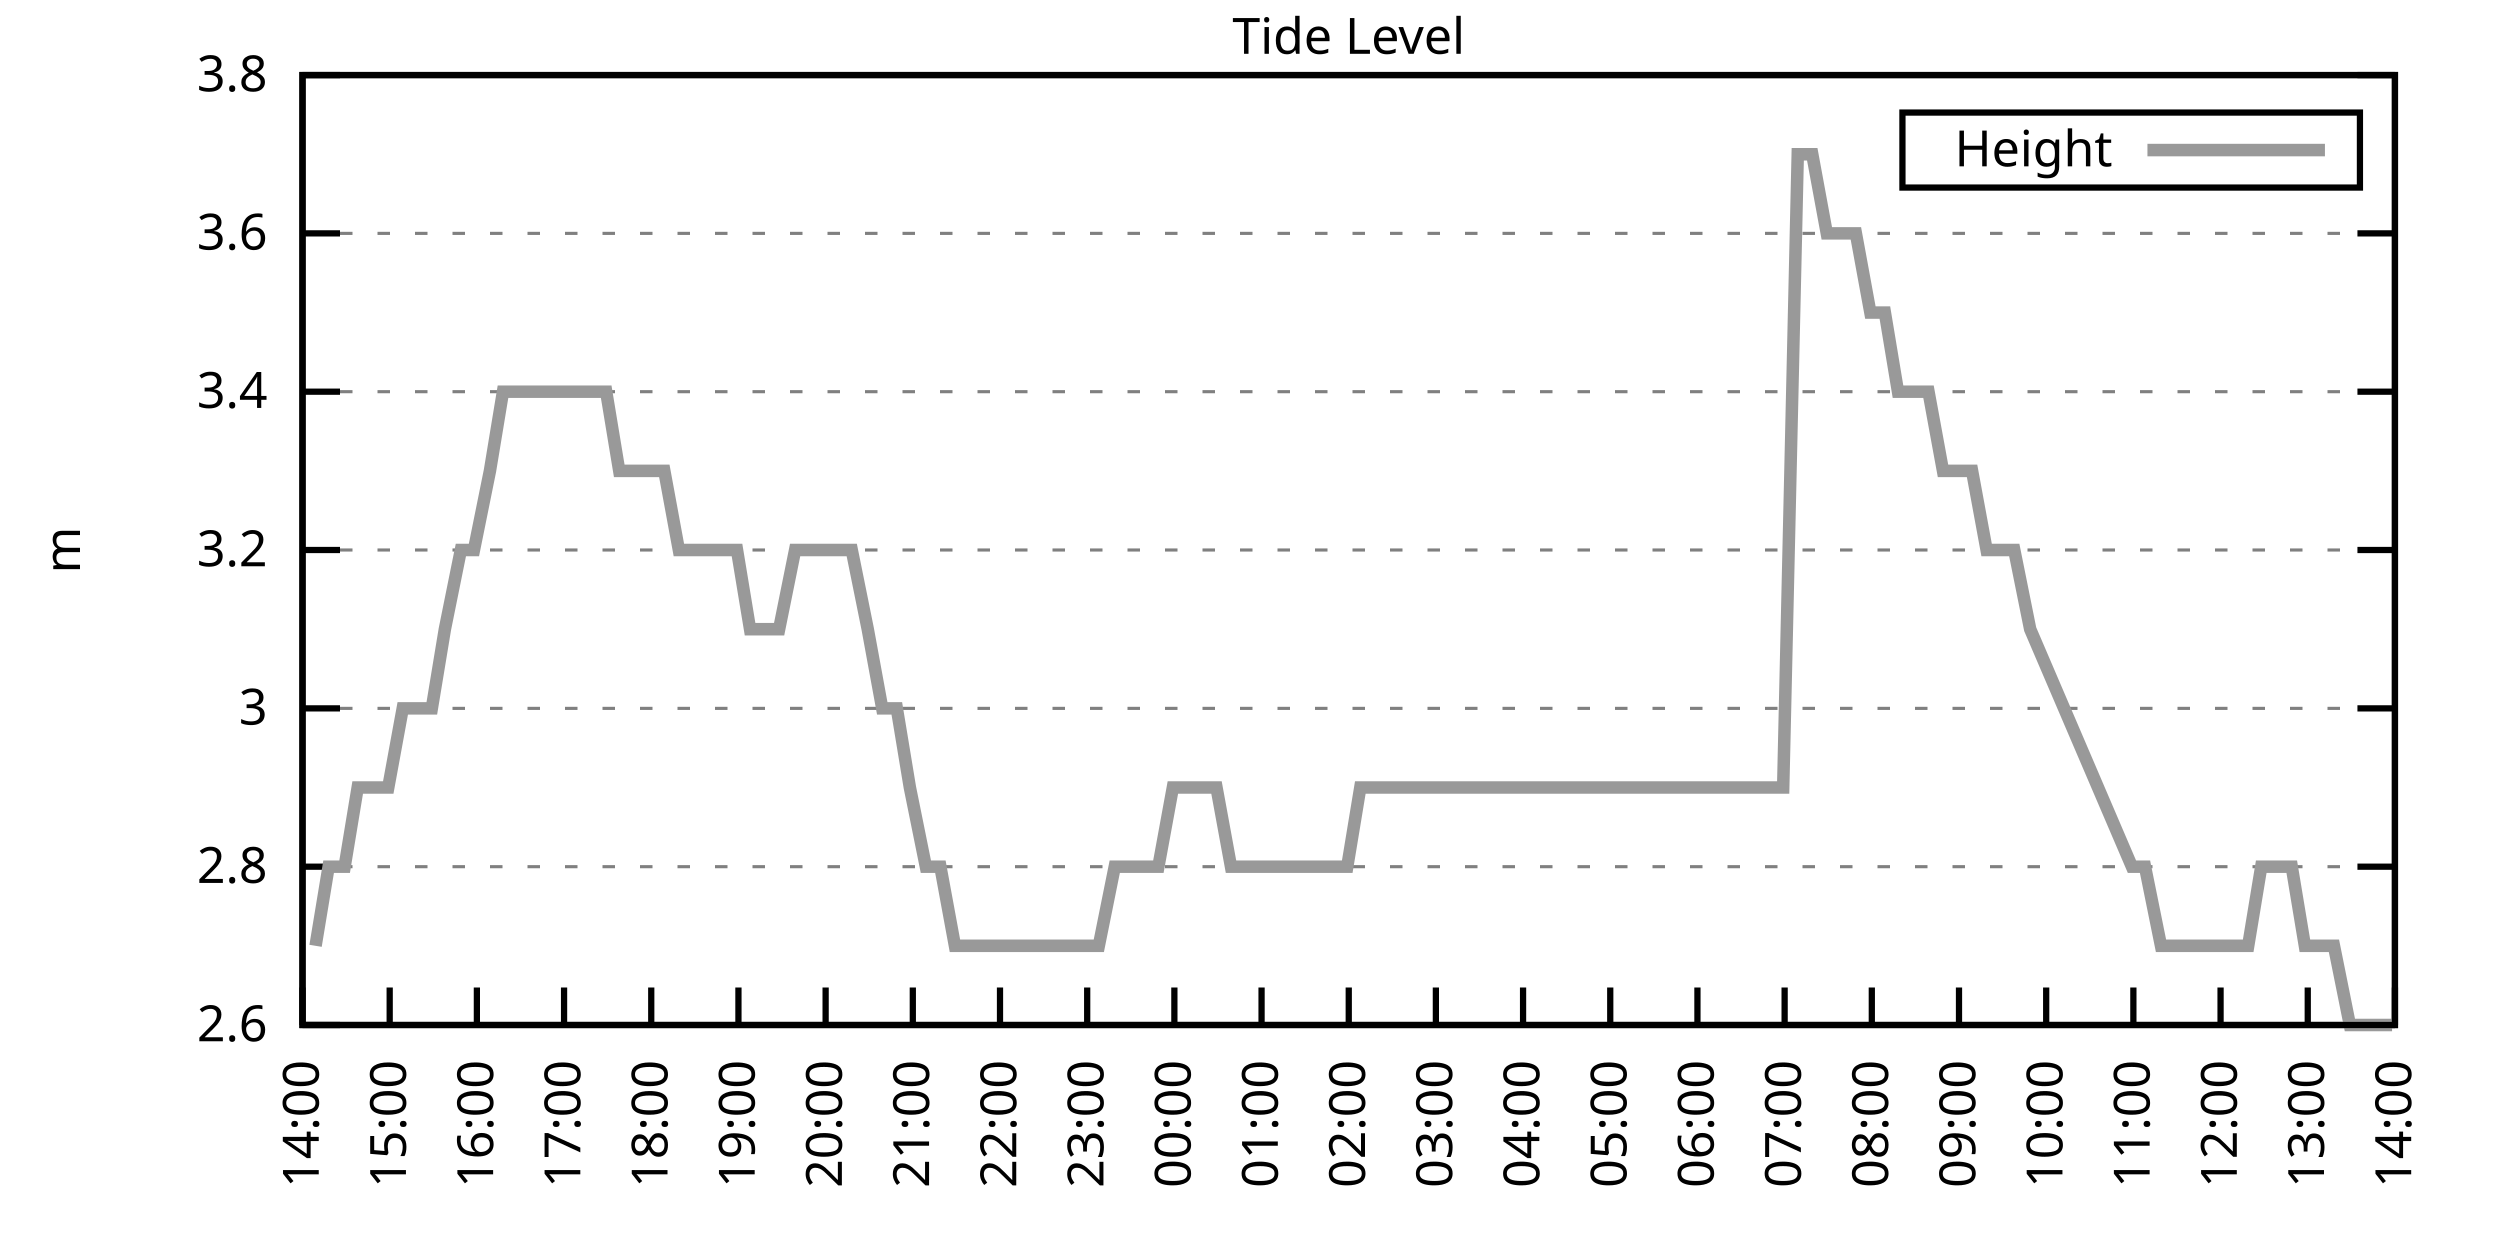
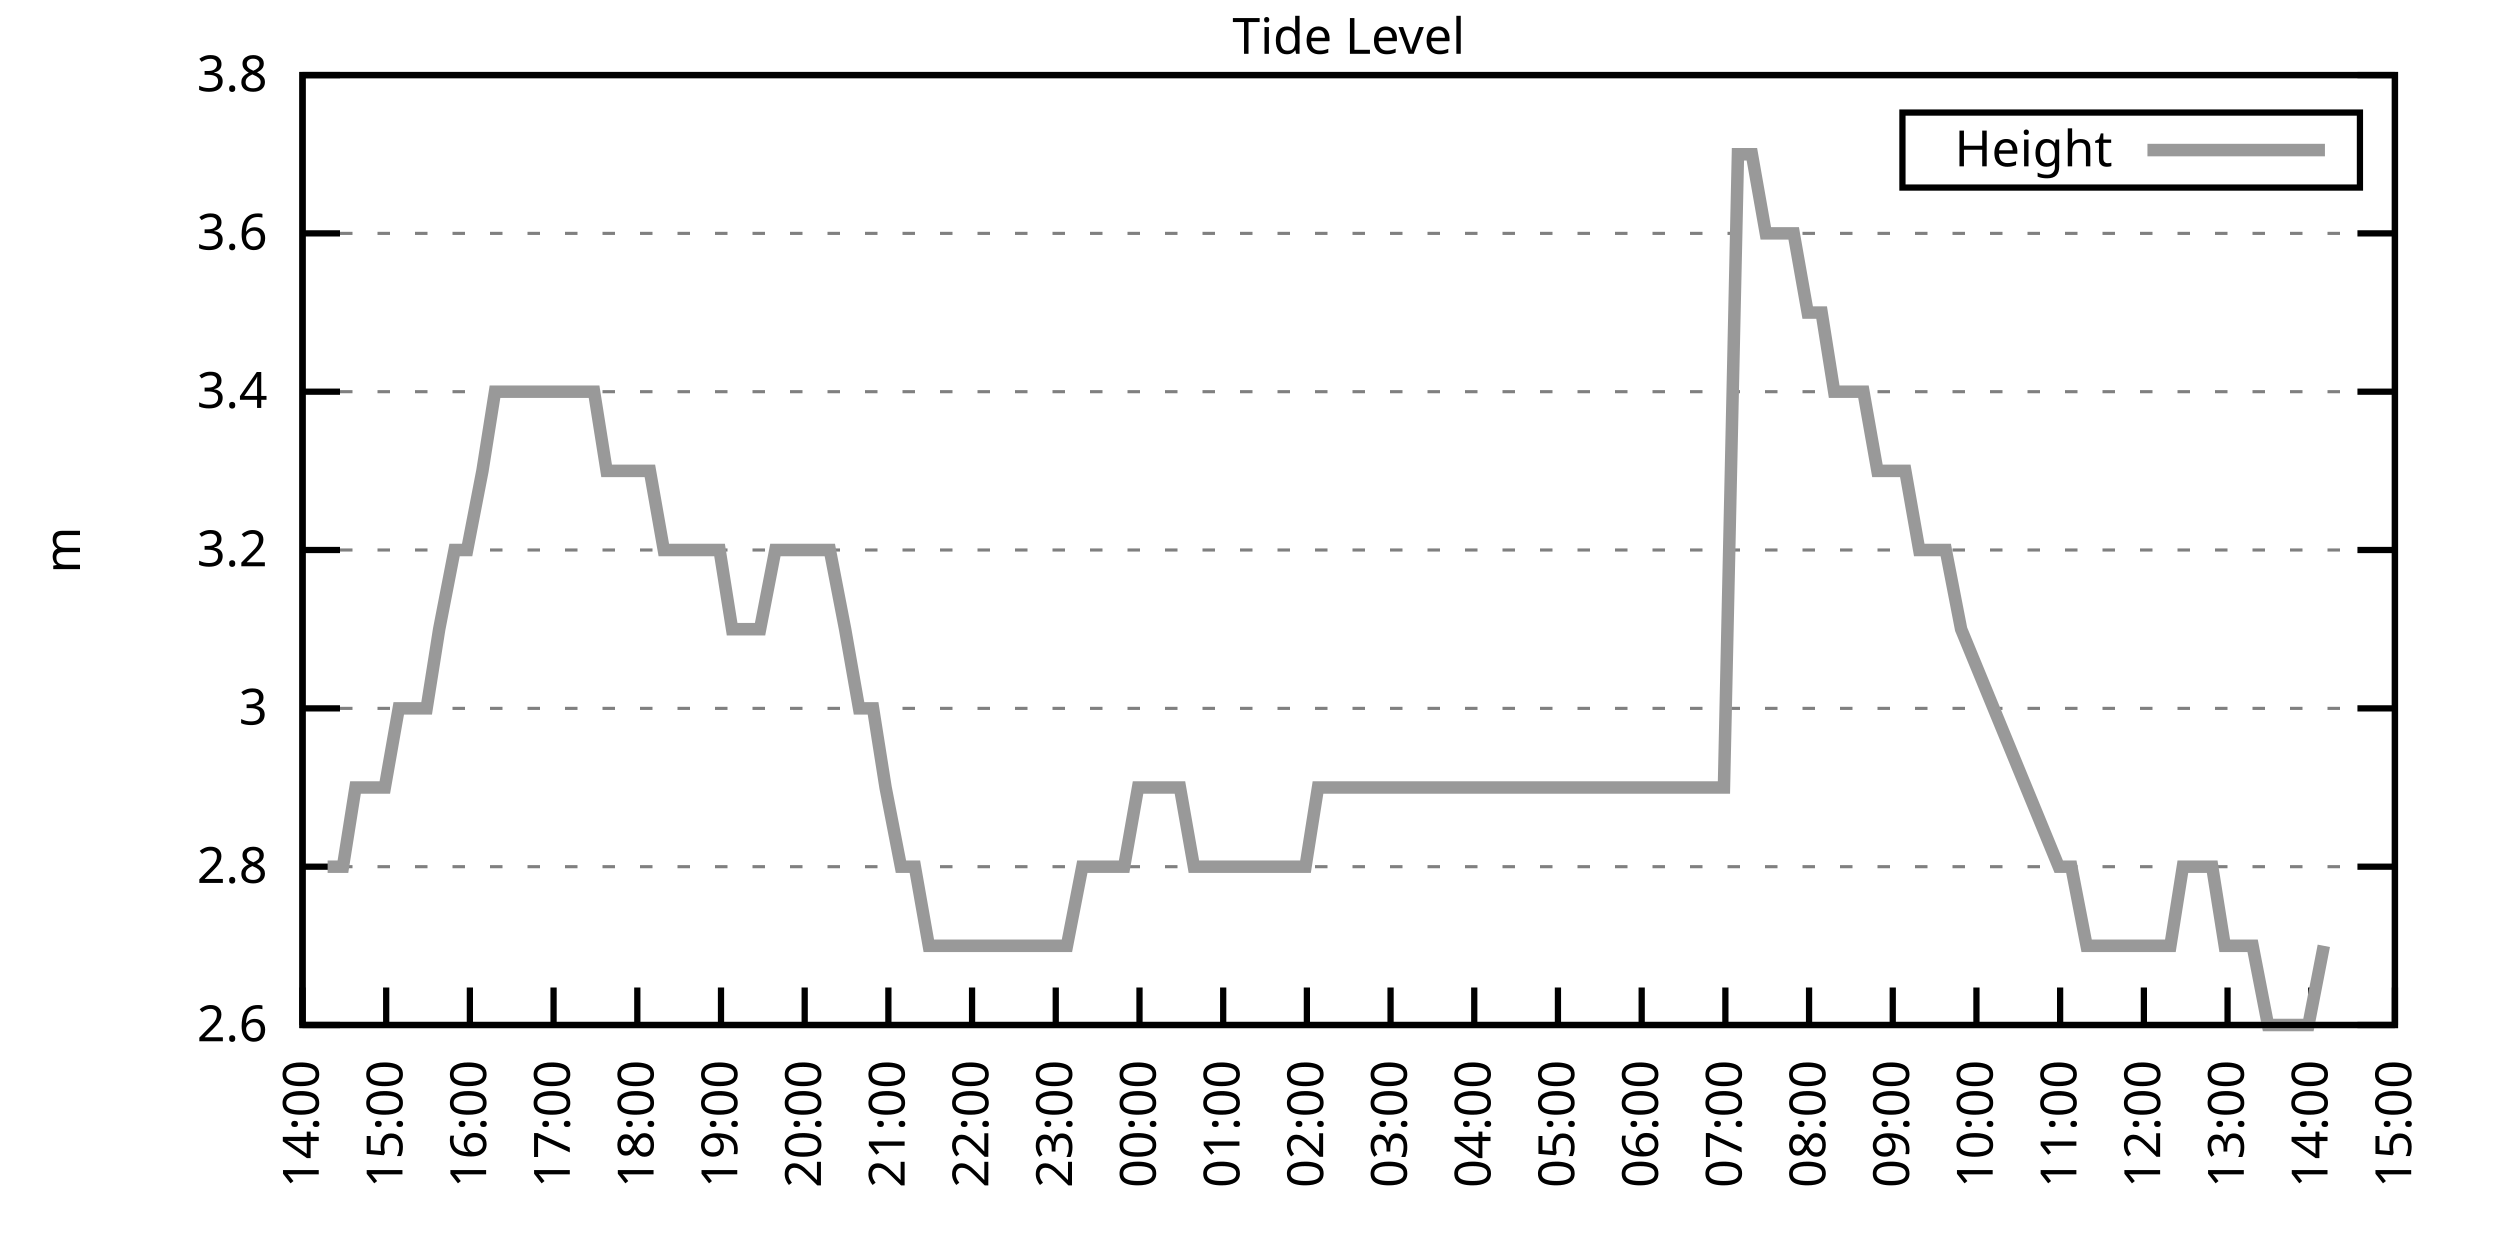
<svg xmlns="http://www.w3.org/2000/svg" xmlns:xlink="http://www.w3.org/1999/xlink" width="400" height="200" viewBox="0 0 400 200">
  <g id="gnuplot_canvas">
    <rect x="0" y="0" width="400" height="200" fill="none" />
    <defs>
      <circle id="gpDot" r="0.5" stroke-width="0.5" stroke="currentColor" />
      <path id="gpPt0" stroke-width="0.333" stroke="currentColor" d="M-1,0 h2 M0,-1 v2" />
      <path id="gpPt1" stroke-width="0.333" stroke="currentColor" d="M-1,-1 L1,1 M1,-1 L-1,1" />
      <path id="gpPt2" stroke-width="0.333" stroke="currentColor" d="M-1,0 L1,0 M0,-1 L0,1 M-1,-1 L1,1 M-1,1 L1,-1" />
      <rect id="gpPt3" stroke-width="0.333" stroke="currentColor" x="-1" y="-1" width="2" height="2" />
      <rect id="gpPt4" stroke-width="0.333" stroke="currentColor" fill="currentColor" x="-1" y="-1" width="2" height="2" />
      <circle id="gpPt5" stroke-width="0.333" stroke="currentColor" cx="0" cy="0" r="1" />
      <use xlink:href="#gpPt5" id="gpPt6" fill="currentColor" stroke="none" />
      <path id="gpPt7" stroke-width="0.333" stroke="currentColor" d="M0,-1.33 L-1.33,0.67 L1.33,0.67 z" />
      <use xlink:href="#gpPt7" id="gpPt8" fill="currentColor" stroke="none" />
      <use xlink:href="#gpPt7" id="gpPt9" stroke="currentColor" transform="rotate(180)" />
      <use xlink:href="#gpPt9" id="gpPt10" fill="currentColor" stroke="none" />
      <use xlink:href="#gpPt3" id="gpPt11" stroke="currentColor" transform="rotate(45)" />
      <use xlink:href="#gpPt11" id="gpPt12" fill="currentColor" stroke="none" />
      <path id="gpPt13" stroke-width="0.333" stroke="currentColor" d="M0,1.330 L1.265,0.411 L0.782,-1.067 L-0.782,-1.076 L-1.265,0.411 z" />
      <use xlink:href="#gpPt13" id="gpPt14" fill="currentColor" stroke="none" />
      <filter id="textbox" filterUnits="objectBoundingBox" x="0" y="0" height="1" width="1">
        <feFlood flood-color="white" flood-opacity="1" result="bgnd" />
        <feComposite in="SourceGraphic" in2="bgnd" operator="atop" />
      </filter>
      <filter id="greybox" filterUnits="objectBoundingBox" x="0" y="0" height="1" width="1">
        <feFlood flood-color="lightgrey" flood-opacity="1" result="grey" />
        <feComposite in="SourceGraphic" in2="grey" operator="atop" />
      </filter>
    </defs>
    <g fill="none" color="white" stroke="currentColor" stroke-width="1.00" stroke-linecap="butt" stroke-linejoin="miter">
</g>
    <g fill="none" color="black" stroke="currentColor" stroke-width="1.00" stroke-linecap="butt" stroke-linejoin="miter">
      <g stroke="none" shape-rendering="crispEdges">
        <polygon fill="rgb(255, 255, 255)" points="48.40,164.00 383.18,164.00 383.18,12.02 48.40,12.02 " />
      </g>
    </g>
    <g fill="none" color="black" stroke="currentColor" stroke-width="1.00" stroke-linecap="butt" stroke-linejoin="miter">
</g>
    <g fill="none" color="black" stroke="black" stroke-width="0.50" stroke-linecap="butt" stroke-linejoin="miter">
</g>
    <g fill="none" color="gray" stroke="currentColor" stroke-width="0.50" stroke-linecap="butt" stroke-linejoin="miter">
      <path stroke="gray" stroke-dasharray="2,4" class="gridline" d="M48.40,164.00 L383.19,164.00  " />
    </g>
    <g fill="none" color="gray" stroke="gray" stroke-width="1.00" stroke-linecap="butt" stroke-linejoin="miter">
</g>
    <g fill="none" color="black" stroke="currentColor" stroke-width="1.00" stroke-linecap="butt" stroke-linejoin="miter">
      <path stroke="black" d="M48.40,164.00 L54.40,164.00 M383.19,164.00 L377.19,164.00  " />
      <g transform="translate(42.80,166.60)" stroke="none" fill="black" font-family="Sans" font-size="8.00" text-anchor="end">
        <text>
          <tspan font-family="Sans"> 2.6</tspan>
        </text>
      </g>
    </g>
    <g fill="none" color="black" stroke="currentColor" stroke-width="1.00" stroke-linecap="butt" stroke-linejoin="miter">
</g>
    <g fill="none" color="black" stroke="black" stroke-width="0.50" stroke-linecap="butt" stroke-linejoin="miter">
</g>
    <g fill="none" color="gray" stroke="currentColor" stroke-width="0.50" stroke-linecap="butt" stroke-linejoin="miter">
      <path stroke="gray" stroke-dasharray="2,4" class="gridline" d="M48.40,138.67 L383.19,138.67  " />
    </g>
    <g fill="none" color="gray" stroke="gray" stroke-width="1.00" stroke-linecap="butt" stroke-linejoin="miter">
</g>
    <g fill="none" color="black" stroke="currentColor" stroke-width="1.00" stroke-linecap="butt" stroke-linejoin="miter">
      <path stroke="black" d="M48.40,138.67 L54.40,138.67 M383.19,138.67 L377.19,138.67  " />
      <g transform="translate(42.80,141.27)" stroke="none" fill="black" font-family="Sans" font-size="8.00" text-anchor="end">
        <text>
          <tspan font-family="Sans"> 2.8</tspan>
        </text>
      </g>
    </g>
    <g fill="none" color="black" stroke="currentColor" stroke-width="1.00" stroke-linecap="butt" stroke-linejoin="miter">
</g>
    <g fill="none" color="black" stroke="black" stroke-width="0.50" stroke-linecap="butt" stroke-linejoin="miter">
</g>
    <g fill="none" color="gray" stroke="currentColor" stroke-width="0.50" stroke-linecap="butt" stroke-linejoin="miter">
      <path stroke="gray" stroke-dasharray="2,4" class="gridline" d="M48.40,113.34 L383.19,113.34  " />
    </g>
    <g fill="none" color="gray" stroke="gray" stroke-width="1.00" stroke-linecap="butt" stroke-linejoin="miter">
</g>
    <g fill="none" color="black" stroke="currentColor" stroke-width="1.00" stroke-linecap="butt" stroke-linejoin="miter">
      <path stroke="black" d="M48.40,113.34 L54.40,113.34 M383.19,113.34 L377.19,113.34  " />
      <g transform="translate(42.80,115.94)" stroke="none" fill="black" font-family="Sans" font-size="8.00" text-anchor="end">
        <text>
          <tspan font-family="Sans"> 3</tspan>
        </text>
      </g>
    </g>
    <g fill="none" color="black" stroke="currentColor" stroke-width="1.00" stroke-linecap="butt" stroke-linejoin="miter">
</g>
    <g fill="none" color="black" stroke="black" stroke-width="0.50" stroke-linecap="butt" stroke-linejoin="miter">
</g>
    <g fill="none" color="gray" stroke="currentColor" stroke-width="0.50" stroke-linecap="butt" stroke-linejoin="miter">
      <path stroke="gray" stroke-dasharray="2,4" class="gridline" d="M48.40,88.00 L383.19,88.00  " />
    </g>
    <g fill="none" color="gray" stroke="gray" stroke-width="1.00" stroke-linecap="butt" stroke-linejoin="miter">
</g>
    <g fill="none" color="black" stroke="currentColor" stroke-width="1.00" stroke-linecap="butt" stroke-linejoin="miter">
      <path stroke="black" d="M48.40,88.00 L54.40,88.00 M383.19,88.00 L377.19,88.00  " />
      <g transform="translate(42.80,90.60)" stroke="none" fill="black" font-family="Sans" font-size="8.00" text-anchor="end">
        <text>
          <tspan font-family="Sans"> 3.2</tspan>
        </text>
      </g>
    </g>
    <g fill="none" color="black" stroke="currentColor" stroke-width="1.00" stroke-linecap="butt" stroke-linejoin="miter">
</g>
    <g fill="none" color="black" stroke="black" stroke-width="0.50" stroke-linecap="butt" stroke-linejoin="miter">
</g>
    <g fill="none" color="gray" stroke="currentColor" stroke-width="0.50" stroke-linecap="butt" stroke-linejoin="miter">
      <path stroke="gray" stroke-dasharray="2,4" class="gridline" d="M48.40,62.67 L383.19,62.67  " />
    </g>
    <g fill="none" color="gray" stroke="gray" stroke-width="1.00" stroke-linecap="butt" stroke-linejoin="miter">
</g>
    <g fill="none" color="black" stroke="currentColor" stroke-width="1.00" stroke-linecap="butt" stroke-linejoin="miter">
      <path stroke="black" d="M48.40,62.67 L54.40,62.67 M383.19,62.67 L377.19,62.67  " />
      <g transform="translate(42.80,65.27)" stroke="none" fill="black" font-family="Sans" font-size="8.00" text-anchor="end">
        <text>
          <tspan font-family="Sans"> 3.4</tspan>
        </text>
      </g>
    </g>
    <g fill="none" color="black" stroke="currentColor" stroke-width="1.00" stroke-linecap="butt" stroke-linejoin="miter">
</g>
    <g fill="none" color="black" stroke="black" stroke-width="0.50" stroke-linecap="butt" stroke-linejoin="miter">
</g>
    <g fill="none" color="gray" stroke="currentColor" stroke-width="0.50" stroke-linecap="butt" stroke-linejoin="miter">
      <path stroke="gray" stroke-dasharray="2,4" class="gridline" d="M48.40,37.34 L383.19,37.34  " />
    </g>
    <g fill="none" color="gray" stroke="gray" stroke-width="1.00" stroke-linecap="butt" stroke-linejoin="miter">
</g>
    <g fill="none" color="black" stroke="currentColor" stroke-width="1.00" stroke-linecap="butt" stroke-linejoin="miter">
      <path stroke="black" d="M48.40,37.34 L54.40,37.34 M383.19,37.34 L377.19,37.34  " />
      <g transform="translate(42.80,39.94)" stroke="none" fill="black" font-family="Sans" font-size="8.00" text-anchor="end">
        <text>
          <tspan font-family="Sans"> 3.6</tspan>
        </text>
      </g>
    </g>
    <g fill="none" color="black" stroke="currentColor" stroke-width="1.00" stroke-linecap="butt" stroke-linejoin="miter">
</g>
    <g fill="none" color="black" stroke="black" stroke-width="0.50" stroke-linecap="butt" stroke-linejoin="miter">
</g>
    <g fill="none" color="gray" stroke="currentColor" stroke-width="0.50" stroke-linecap="butt" stroke-linejoin="miter">
      <path stroke="gray" stroke-dasharray="2,4" class="gridline" d="M48.40,12.01 L383.19,12.01  " />
    </g>
    <g fill="none" color="gray" stroke="gray" stroke-width="1.00" stroke-linecap="butt" stroke-linejoin="miter">
</g>
    <g fill="none" color="black" stroke="currentColor" stroke-width="1.00" stroke-linecap="butt" stroke-linejoin="miter">
      <path stroke="black" d="M48.40,12.01 L54.40,12.01 M383.19,12.01 L377.19,12.01  " />
      <g transform="translate(42.80,14.61)" stroke="none" fill="black" font-family="Sans" font-size="8.00" text-anchor="end">
        <text>
          <tspan font-family="Sans"> 3.8</tspan>
        </text>
      </g>
    </g>
    <g fill="none" color="black" stroke="currentColor" stroke-width="1.00" stroke-linecap="butt" stroke-linejoin="miter">
      <path stroke="black" d="M48.40,164.00 L48.40,158.00  " />
      <g transform="translate(51.00,169.60) rotate(270.00)" stroke="none" fill="black" font-family="Sans" font-size="8.00" text-anchor="end">
        <text>
          <tspan font-family="Sans">14:00</tspan>
        </text>
      </g>
    </g>
    <g fill="none" color="black" stroke="currentColor" stroke-width="1.00" stroke-linecap="butt" stroke-linejoin="miter">
-       <path stroke="black" d="M62.35,164.00 L62.35,158.00  " />
-       <g transform="translate(64.95,169.60) rotate(270.00)" stroke="none" fill="black" font-family="Sans" font-size="8.00" text-anchor="end">
+       <path stroke="black" d="M61.79,164.00 L61.79,158.00  " />
+       <g transform="translate(64.39,169.60) rotate(270.00)" stroke="none" fill="black" font-family="Sans" font-size="8.00" text-anchor="end">
        <text>
          <tspan font-family="Sans">15:00</tspan>
        </text>
      </g>
    </g>
    <g fill="none" color="black" stroke="currentColor" stroke-width="1.00" stroke-linecap="butt" stroke-linejoin="miter">
-       <path stroke="black" d="M76.30,164.00 L76.30,158.00  " />
-       <g transform="translate(78.90,169.60) rotate(270.00)" stroke="none" fill="black" font-family="Sans" font-size="8.00" text-anchor="end">
+       <path stroke="black" d="M75.18,164.00 L75.18,158.00  " />
+       <g transform="translate(77.78,169.60) rotate(270.00)" stroke="none" fill="black" font-family="Sans" font-size="8.00" text-anchor="end">
        <text>
          <tspan font-family="Sans">16:00</tspan>
        </text>
      </g>
    </g>
    <g fill="none" color="black" stroke="currentColor" stroke-width="1.00" stroke-linecap="butt" stroke-linejoin="miter">
-       <path stroke="black" d="M90.25,164.00 L90.25,158.00  " />
-       <g transform="translate(92.85,169.60) rotate(270.00)" stroke="none" fill="black" font-family="Sans" font-size="8.00" text-anchor="end">
+       <path stroke="black" d="M88.57,164.00 L88.57,158.00  " />
+       <g transform="translate(91.17,169.60) rotate(270.00)" stroke="none" fill="black" font-family="Sans" font-size="8.00" text-anchor="end">
        <text>
          <tspan font-family="Sans">17:00</tspan>
        </text>
      </g>
    </g>
    <g fill="none" color="black" stroke="currentColor" stroke-width="1.00" stroke-linecap="butt" stroke-linejoin="miter">
-       <path stroke="black" d="M104.20,164.00 L104.20,158.00  " />
-       <g transform="translate(106.80,169.60) rotate(270.00)" stroke="none" fill="black" font-family="Sans" font-size="8.00" text-anchor="end">
+       <path stroke="black" d="M101.97,164.00 L101.97,158.00  " />
+       <g transform="translate(104.57,169.60) rotate(270.00)" stroke="none" fill="black" font-family="Sans" font-size="8.00" text-anchor="end">
        <text>
          <tspan font-family="Sans">18:00</tspan>
        </text>
      </g>
    </g>
    <g fill="none" color="black" stroke="currentColor" stroke-width="1.00" stroke-linecap="butt" stroke-linejoin="miter">
-       <path stroke="black" d="M118.15,164.00 L118.15,158.00  " />
-       <g transform="translate(120.75,169.60) rotate(270.00)" stroke="none" fill="black" font-family="Sans" font-size="8.00" text-anchor="end">
+       <path stroke="black" d="M115.36,164.00 L115.36,158.00  " />
+       <g transform="translate(117.96,169.60) rotate(270.00)" stroke="none" fill="black" font-family="Sans" font-size="8.00" text-anchor="end">
        <text>
          <tspan font-family="Sans">19:00</tspan>
        </text>
      </g>
    </g>
    <g fill="none" color="black" stroke="currentColor" stroke-width="1.00" stroke-linecap="butt" stroke-linejoin="miter">
-       <path stroke="black" d="M132.10,164.00 L132.10,158.00  " />
-       <g transform="translate(134.70,169.60) rotate(270.00)" stroke="none" fill="black" font-family="Sans" font-size="8.00" text-anchor="end">
+       <path stroke="black" d="M128.75,164.00 L128.75,158.00  " />
+       <g transform="translate(131.35,169.60) rotate(270.00)" stroke="none" fill="black" font-family="Sans" font-size="8.00" text-anchor="end">
        <text>
          <tspan font-family="Sans">20:00</tspan>
        </text>
      </g>
    </g>
    <g fill="none" color="black" stroke="currentColor" stroke-width="1.00" stroke-linecap="butt" stroke-linejoin="miter">
-       <path stroke="black" d="M146.05,164.00 L146.05,158.00  " />
-       <g transform="translate(148.65,169.60) rotate(270.00)" stroke="none" fill="black" font-family="Sans" font-size="8.00" text-anchor="end">
+       <path stroke="black" d="M142.14,164.00 L142.14,158.00  " />
+       <g transform="translate(144.74,169.60) rotate(270.00)" stroke="none" fill="black" font-family="Sans" font-size="8.00" text-anchor="end">
        <text>
          <tspan font-family="Sans">21:00</tspan>
        </text>
      </g>
    </g>
    <g fill="none" color="black" stroke="currentColor" stroke-width="1.00" stroke-linecap="butt" stroke-linejoin="miter">
-       <path stroke="black" d="M160.00,164.00 L160.00,158.00  " />
-       <g transform="translate(162.60,169.60) rotate(270.00)" stroke="none" fill="black" font-family="Sans" font-size="8.00" text-anchor="end">
+       <path stroke="black" d="M155.53,164.00 L155.53,158.00  " />
+       <g transform="translate(158.13,169.60) rotate(270.00)" stroke="none" fill="black" font-family="Sans" font-size="8.00" text-anchor="end">
        <text>
          <tspan font-family="Sans">22:00</tspan>
        </text>
      </g>
    </g>
    <g fill="none" color="black" stroke="currentColor" stroke-width="1.00" stroke-linecap="butt" stroke-linejoin="miter">
-       <path stroke="black" d="M173.95,164.00 L173.95,158.00  " />
-       <g transform="translate(176.55,169.60) rotate(270.00)" stroke="none" fill="black" font-family="Sans" font-size="8.00" text-anchor="end">
+       <path stroke="black" d="M168.92,164.00 L168.92,158.00  " />
+       <g transform="translate(171.52,169.60) rotate(270.00)" stroke="none" fill="black" font-family="Sans" font-size="8.00" text-anchor="end">
        <text>
          <tspan font-family="Sans">23:00</tspan>
        </text>
      </g>
    </g>
    <g fill="none" color="black" stroke="currentColor" stroke-width="1.00" stroke-linecap="butt" stroke-linejoin="miter">
-       <path stroke="black" d="M187.90,164.00 L187.90,158.00  " />
-       <g transform="translate(190.50,169.60) rotate(270.00)" stroke="none" fill="black" font-family="Sans" font-size="8.00" text-anchor="end">
+       <path stroke="black" d="M182.32,164.00 L182.32,158.00  " />
+       <g transform="translate(184.92,169.60) rotate(270.00)" stroke="none" fill="black" font-family="Sans" font-size="8.00" text-anchor="end">
        <text>
          <tspan font-family="Sans">00:00</tspan>
        </text>
      </g>
    </g>
    <g fill="none" color="black" stroke="currentColor" stroke-width="1.00" stroke-linecap="butt" stroke-linejoin="miter">
-       <path stroke="black" d="M201.85,164.00 L201.85,158.00  " />
-       <g transform="translate(204.45,169.60) rotate(270.00)" stroke="none" fill="black" font-family="Sans" font-size="8.00" text-anchor="end">
+       <path stroke="black" d="M195.71,164.00 L195.71,158.00  " />
+       <g transform="translate(198.31,169.60) rotate(270.00)" stroke="none" fill="black" font-family="Sans" font-size="8.00" text-anchor="end">
        <text>
          <tspan font-family="Sans">01:00</tspan>
        </text>
      </g>
    </g>
    <g fill="none" color="black" stroke="currentColor" stroke-width="1.00" stroke-linecap="butt" stroke-linejoin="miter">
-       <path stroke="black" d="M215.80,164.00 L215.80,158.00  " />
-       <g transform="translate(218.40,169.60) rotate(270.00)" stroke="none" fill="black" font-family="Sans" font-size="8.00" text-anchor="end">
+       <path stroke="black" d="M209.10,164.00 L209.10,158.00  " />
+       <g transform="translate(211.70,169.60) rotate(270.00)" stroke="none" fill="black" font-family="Sans" font-size="8.00" text-anchor="end">
        <text>
          <tspan font-family="Sans">02:00</tspan>
        </text>
      </g>
    </g>
    <g fill="none" color="black" stroke="currentColor" stroke-width="1.00" stroke-linecap="butt" stroke-linejoin="miter">
-       <path stroke="black" d="M229.74,164.00 L229.74,158.00  " />
-       <g transform="translate(232.34,169.60) rotate(270.00)" stroke="none" fill="black" font-family="Sans" font-size="8.00" text-anchor="end">
+       <path stroke="black" d="M222.49,164.00 L222.49,158.00  " />
+       <g transform="translate(225.09,169.60) rotate(270.00)" stroke="none" fill="black" font-family="Sans" font-size="8.00" text-anchor="end">
        <text>
          <tspan font-family="Sans">03:00</tspan>
        </text>
      </g>
    </g>
    <g fill="none" color="black" stroke="currentColor" stroke-width="1.00" stroke-linecap="butt" stroke-linejoin="miter">
-       <path stroke="black" d="M243.69,164.00 L243.69,158.00  " />
-       <g transform="translate(246.29,169.60) rotate(270.00)" stroke="none" fill="black" font-family="Sans" font-size="8.00" text-anchor="end">
+       <path stroke="black" d="M235.88,164.00 L235.88,158.00  " />
+       <g transform="translate(238.48,169.60) rotate(270.00)" stroke="none" fill="black" font-family="Sans" font-size="8.00" text-anchor="end">
        <text>
          <tspan font-family="Sans">04:00</tspan>
        </text>
      </g>
    </g>
    <g fill="none" color="black" stroke="currentColor" stroke-width="1.00" stroke-linecap="butt" stroke-linejoin="miter">
-       <path stroke="black" d="M257.64,164.00 L257.64,158.00  " />
-       <g transform="translate(260.24,169.60) rotate(270.00)" stroke="none" fill="black" font-family="Sans" font-size="8.00" text-anchor="end">
+       <path stroke="black" d="M249.27,164.00 L249.27,158.00  " />
+       <g transform="translate(251.87,169.60) rotate(270.00)" stroke="none" fill="black" font-family="Sans" font-size="8.00" text-anchor="end">
        <text>
          <tspan font-family="Sans">05:00</tspan>
        </text>
      </g>
    </g>
    <g fill="none" color="black" stroke="currentColor" stroke-width="1.00" stroke-linecap="butt" stroke-linejoin="miter">
-       <path stroke="black" d="M271.59,164.00 L271.59,158.00  " />
-       <g transform="translate(274.19,169.60) rotate(270.00)" stroke="none" fill="black" font-family="Sans" font-size="8.00" text-anchor="end">
+       <path stroke="black" d="M262.67,164.00 L262.67,158.00  " />
+       <g transform="translate(265.27,169.60) rotate(270.00)" stroke="none" fill="black" font-family="Sans" font-size="8.00" text-anchor="end">
        <text>
          <tspan font-family="Sans">06:00</tspan>
        </text>
      </g>
    </g>
    <g fill="none" color="black" stroke="currentColor" stroke-width="1.00" stroke-linecap="butt" stroke-linejoin="miter">
-       <path stroke="black" d="M285.54,164.00 L285.54,158.00  " />
-       <g transform="translate(288.14,169.60) rotate(270.00)" stroke="none" fill="black" font-family="Sans" font-size="8.00" text-anchor="end">
+       <path stroke="black" d="M276.06,164.00 L276.06,158.00  " />
+       <g transform="translate(278.66,169.60) rotate(270.00)" stroke="none" fill="black" font-family="Sans" font-size="8.00" text-anchor="end">
        <text>
          <tspan font-family="Sans">07:00</tspan>
        </text>
      </g>
    </g>
    <g fill="none" color="black" stroke="currentColor" stroke-width="1.00" stroke-linecap="butt" stroke-linejoin="miter">
-       <path stroke="black" d="M299.49,164.00 L299.49,158.00  " />
-       <g transform="translate(302.09,169.60) rotate(270.00)" stroke="none" fill="black" font-family="Sans" font-size="8.00" text-anchor="end">
+       <path stroke="black" d="M289.45,164.00 L289.45,158.00  " />
+       <g transform="translate(292.05,169.60) rotate(270.00)" stroke="none" fill="black" font-family="Sans" font-size="8.00" text-anchor="end">
        <text>
          <tspan font-family="Sans">08:00</tspan>
        </text>
      </g>
    </g>
    <g fill="none" color="black" stroke="currentColor" stroke-width="1.00" stroke-linecap="butt" stroke-linejoin="miter">
-       <path stroke="black" d="M313.44,164.00 L313.44,158.00  " />
-       <g transform="translate(316.04,169.60) rotate(270.00)" stroke="none" fill="black" font-family="Sans" font-size="8.00" text-anchor="end">
+       <path stroke="black" d="M302.84,164.00 L302.84,158.00  " />
+       <g transform="translate(305.44,169.60) rotate(270.00)" stroke="none" fill="black" font-family="Sans" font-size="8.00" text-anchor="end">
        <text>
          <tspan font-family="Sans">09:00</tspan>
        </text>
      </g>
    </g>
    <g fill="none" color="black" stroke="currentColor" stroke-width="1.00" stroke-linecap="butt" stroke-linejoin="miter">
-       <path stroke="black" d="M327.39,164.00 L327.39,158.00  " />
-       <g transform="translate(329.99,169.60) rotate(270.00)" stroke="none" fill="black" font-family="Sans" font-size="8.00" text-anchor="end">
+       <path stroke="black" d="M316.23,164.00 L316.23,158.00  " />
+       <g transform="translate(318.83,169.60) rotate(270.00)" stroke="none" fill="black" font-family="Sans" font-size="8.00" text-anchor="end">
        <text>
          <tspan font-family="Sans">10:00</tspan>
        </text>
      </g>
    </g>
    <g fill="none" color="black" stroke="currentColor" stroke-width="1.00" stroke-linecap="butt" stroke-linejoin="miter">
-       <path stroke="black" d="M341.34,164.00 L341.34,158.00  " />
-       <g transform="translate(343.94,169.60) rotate(270.00)" stroke="none" fill="black" font-family="Sans" font-size="8.00" text-anchor="end">
+       <path stroke="black" d="M329.62,164.00 L329.62,158.00  " />
+       <g transform="translate(332.22,169.60) rotate(270.00)" stroke="none" fill="black" font-family="Sans" font-size="8.00" text-anchor="end">
        <text>
          <tspan font-family="Sans">11:00</tspan>
        </text>
      </g>
    </g>
    <g fill="none" color="black" stroke="currentColor" stroke-width="1.00" stroke-linecap="butt" stroke-linejoin="miter">
-       <path stroke="black" d="M355.29,164.00 L355.29,158.00  " />
-       <g transform="translate(357.89,169.60) rotate(270.00)" stroke="none" fill="black" font-family="Sans" font-size="8.00" text-anchor="end">
+       <path stroke="black" d="M343.02,164.00 L343.02,158.00  " />
+       <g transform="translate(345.62,169.60) rotate(270.00)" stroke="none" fill="black" font-family="Sans" font-size="8.00" text-anchor="end">
        <text>
          <tspan font-family="Sans">12:00</tspan>
        </text>
      </g>
    </g>
    <g fill="none" color="black" stroke="currentColor" stroke-width="1.00" stroke-linecap="butt" stroke-linejoin="miter">
-       <path stroke="black" d="M369.24,164.00 L369.24,158.00  " />
-       <g transform="translate(371.84,169.60) rotate(270.00)" stroke="none" fill="black" font-family="Sans" font-size="8.00" text-anchor="end">
+       <path stroke="black" d="M356.41,164.00 L356.41,158.00  " />
+       <g transform="translate(359.01,169.60) rotate(270.00)" stroke="none" fill="black" font-family="Sans" font-size="8.00" text-anchor="end">
        <text>
          <tspan font-family="Sans">13:00</tspan>
+         </text>
+       </g>
+     </g>
+     <g fill="none" color="black" stroke="currentColor" stroke-width="1.00" stroke-linecap="butt" stroke-linejoin="miter">
+       <path stroke="black" d="M369.80,164.00 L369.80,158.00  " />
+       <g transform="translate(372.40,169.60) rotate(270.00)" stroke="none" fill="black" font-family="Sans" font-size="8.00" text-anchor="end">
+         <text>
+           <tspan font-family="Sans">14:00</tspan>
        </text>
      </g>
    </g>
    <g fill="none" color="black" stroke="currentColor" stroke-width="1.00" stroke-linecap="butt" stroke-linejoin="miter">
      <path stroke="black" d="M383.19,164.00 L383.19,158.00  " />
      <g transform="translate(385.79,169.60) rotate(270.00)" stroke="none" fill="black" font-family="Sans" font-size="8.00" text-anchor="end">
        <text>
-           <tspan font-family="Sans">14:00</tspan>
+           <tspan font-family="Sans">15:00</tspan>
        </text>
      </g>
    </g>
    <g fill="none" color="black" stroke="currentColor" stroke-width="1.00" stroke-linecap="butt" stroke-linejoin="miter">
</g>
    <g fill="none" color="black" stroke="currentColor" stroke-width="1.00" stroke-linecap="butt" stroke-linejoin="miter">
      <path stroke="black" d="M48.40,12.01 L48.40,164.00 L383.19,164.00 L383.19,12.01 L48.40,12.01 Z  " />
    </g>
    <g fill="none" color="black" stroke="currentColor" stroke-width="1.00" stroke-linecap="butt" stroke-linejoin="miter">
</g>
    <g fill="none" color="black" stroke="currentColor" stroke-width="1.00" stroke-linecap="butt" stroke-linejoin="miter">
      <path stroke="black" d="M304.39,30.01 L304.39,18.01 L377.59,18.01 L377.59,30.01 L304.39,30.01 Z  " />
    </g>
    <g id="Tide_level_plot_1">
      <g fill="none" color="white" stroke="black" stroke-width="2.00" stroke-linecap="butt" stroke-linejoin="miter">
</g>
      <g fill="none" color="black" stroke="currentColor" stroke-width="2.00" stroke-linecap="butt" stroke-linejoin="miter">
        <g transform="translate(337.99,26.61)" stroke="none" fill="black" font-family="Sans" font-size="8.00" text-anchor="end">
          <text>
            <tspan font-family="Sans">Height</tspan>
          </text>
        </g>
      </g>
      <g fill="none" color="black" stroke="currentColor" stroke-width="2.00" stroke-linecap="butt" stroke-linejoin="miter">
-         <path stroke="rgb(153, 153, 153)" d="M343.59,24.01 L371.99,24.01 M50.49,151.33 L52.58,138.67 L55.14,138.67 L57.23,126.00 L59.56,126.00 L62.12,126.00   L64.44,113.34 L66.53,113.34 L69.09,113.34 L71.18,100.67 L73.74,88.00 L75.83,88.00 L78.39,75.34 L80.48,62.67   L83.04,62.67 L85.37,62.67 L87.46,62.67 L90.02,62.67 L92.11,62.67 L94.67,62.67 L96.99,62.67 L99.08,75.34   L101.64,75.34 L103.97,75.34 L106.29,75.34 L108.62,88.00 L110.94,88.00 L113.03,88.00 L115.59,88.00 L117.92,88.00   L120.01,100.67 L122.33,100.67 L124.66,100.67 L127.22,88.00 L129.31,88.00 L131.87,88.00 L134.19,88.00 L136.28,88.00   L138.84,100.67 L141.16,113.34 L143.49,113.34 L145.58,126.00 L148.14,138.67 L150.46,138.67 L152.79,151.33 L155.11,151.33   L157.21,151.33 L159.76,151.33 L162.09,151.33 L164.41,151.33 L166.51,151.33 L169.06,151.33 L171.39,151.33 L173.71,151.33   L175.81,151.33 L178.36,138.67 L180.69,138.67 L183.01,138.67 L185.34,138.67 L187.66,126.00 L189.99,126.00 L192.08,126.00   L194.64,126.00 L196.96,138.67 L199.29,138.67 L201.38,138.67 L203.94,138.67 L206.26,138.67 L208.36,138.67 L210.91,138.67   L213.24,138.67 L215.56,138.67 L217.65,126.00 L220.21,126.00 L222.30,126.00 L224.86,126.00 L227.19,126.00 L229.51,126.00   L231.84,126.00 L233.93,126.00 L236.49,126.00 L238.58,126.00 L240.90,126.00 L243.46,126.00 L245.79,126.00 L247.88,126.00   L250.20,126.00 L252.76,126.00 L254.85,126.00 L259.74,126.00 L262.06,126.00 L264.15,126.00 L266.71,126.00 L269.04,126.00   L271.36,126.00 L276.01,126.00 L278.34,126.00 L280.66,126.00 L282.99,126.00 L285.31,126.00 L287.64,24.68 L289.96,24.68   L292.29,37.34 L294.38,37.34 L296.94,37.34 L299.26,50.01 L301.58,50.01 L303.68,62.67 L306.23,62.67 L308.56,62.67   L310.88,75.34 L312.98,75.34 L315.53,75.34 L317.86,88.00 L319.95,88.00 L322.28,88.00 L324.83,100.67 L341.11,138.67   L343.20,138.67 L345.76,151.33 L347.85,151.33 L350.41,151.33 L352.73,151.33 L355.06,151.33 L357.15,151.33 L359.71,151.33   L361.80,138.67 L364.13,138.67 L366.68,138.67 L368.78,151.33 L371.33,151.33 L373.43,151.33 L375.98,164.00 L378.31,164.00   L380.40,164.00 L382.73,164.00  " />
+         <path stroke="rgb(153, 153, 153)" d="M343.59,24.01 L371.99,24.01 M52.42,138.67 L54.87,138.67 L56.88,126.00 L59.11,126.00 L61.57,126.00 L63.80,113.34   L65.81,113.34 L68.26,113.34 L70.27,100.67 L72.73,88.00 L74.74,88.00 L77.19,75.34 L79.20,62.67 L81.66,62.67   L83.89,62.67 L85.90,62.67 L88.35,62.67 L90.36,62.67 L92.82,62.67 L95.05,62.67 L97.06,75.34 L99.51,75.34   L101.74,75.34 L103.98,75.34 L106.21,88.00 L108.44,88.00 L110.45,88.00 L112.90,88.00 L115.13,88.00 L117.14,100.67   L119.38,100.67 L121.61,100.67 L124.06,88.00 L126.07,88.00 L128.53,88.00 L130.76,88.00 L132.77,88.00 L135.22,100.67   L137.45,113.34 L139.69,113.34 L141.69,126.00 L144.15,138.67 L146.38,138.67 L148.61,151.33 L150.85,151.33 L152.85,151.33   L155.31,151.33 L157.54,151.33 L159.77,151.33 L161.78,151.33 L164.24,151.33 L166.47,151.33 L168.70,151.33 L170.71,151.33   L173.17,138.67 L175.40,138.67 L177.63,138.67 L179.86,138.67 L182.09,126.00 L184.32,126.00 L186.33,126.00 L188.79,126.00   L191.02,138.67 L193.25,138.67 L195.26,138.67 L197.72,138.67 L199.95,138.67 L201.96,138.67 L204.41,138.67 L206.64,138.67   L208.88,138.67 L210.88,126.00 L213.34,126.00 L215.35,126.00 L217.80,126.00 L220.04,126.00 L222.27,126.00 L224.50,126.00   L226.51,126.00 L228.96,126.00 L230.97,126.00 L233.20,126.00 L235.66,126.00 L237.89,126.00 L239.90,126.00 L242.13,126.00   L244.59,126.00 L246.60,126.00 L251.28,126.00 L253.51,126.00 L255.52,126.00 L257.98,126.00 L260.21,126.00 L262.44,126.00   L266.91,126.00 L269.14,126.00 L271.37,126.00 L273.60,126.00 L275.83,126.00 L278.07,24.68 L280.30,24.68 L282.53,37.34   L284.54,37.34 L286.99,37.34 L289.23,50.01 L291.46,50.01 L293.47,62.67 L295.92,62.67 L298.15,62.67 L300.39,75.34   L302.39,75.34 L304.85,75.34 L307.08,88.00 L309.09,88.00 L311.32,88.00 L313.78,100.67 L329.40,138.67 L331.41,138.67   L333.86,151.33 L335.87,151.33 L338.33,151.33 L340.56,151.33 L342.79,151.33 L344.80,151.33 L347.26,151.33 L349.26,138.67   L351.50,138.67 L353.95,138.67 L355.96,151.33 L358.42,151.33 L360.42,151.33 L362.88,164.00 L365.11,164.00 L367.12,164.00   L369.35,164.00 L371.81,151.33  " />
      </g>
    </g>
    <g fill="none" color="black" stroke="currentColor" stroke-width="2.00" stroke-linecap="butt" stroke-linejoin="miter">
</g>
    <g fill="none" color="black" stroke="black" stroke-width="1.00" stroke-linecap="butt" stroke-linejoin="miter">
</g>
    <g fill="none" color="black" stroke="currentColor" stroke-width="1.00" stroke-linecap="butt" stroke-linejoin="miter">
      <path stroke="black" d="M48.40,12.01 L48.40,164.00 L383.19,164.00 L383.19,12.01 L48.40,12.01 Z  " />
      <g transform="translate(12.80,88.01) rotate(270.00)" stroke="none" fill="black" font-family="Sans" font-size="8.00" text-anchor="middle">
        <text>
          <tspan font-family="Sans">m</tspan>
        </text>
      </g>
    </g>
    <g fill="none" color="black" stroke="currentColor" stroke-width="1.00" stroke-linecap="butt" stroke-linejoin="miter">
</g>
    <g fill="none" color="black" stroke="currentColor" stroke-width="1.00" stroke-linecap="butt" stroke-linejoin="miter">
      <g transform="translate(215.79,8.61)" stroke="none" fill="black" font-family="Sans" font-size="8.00" text-anchor="middle">
        <text>
          <tspan font-family="Sans">Tide Level</tspan>
        </text>
      </g>
    </g>
    <g fill="none" color="black" stroke="currentColor" stroke-width="1.00" stroke-linecap="butt" stroke-linejoin="miter">
</g>
  </g>
</svg>
